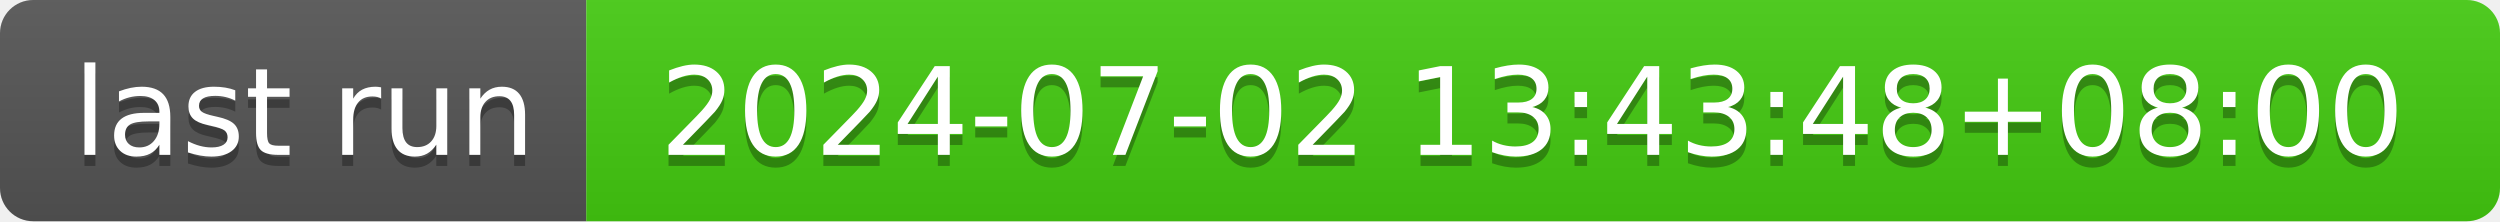
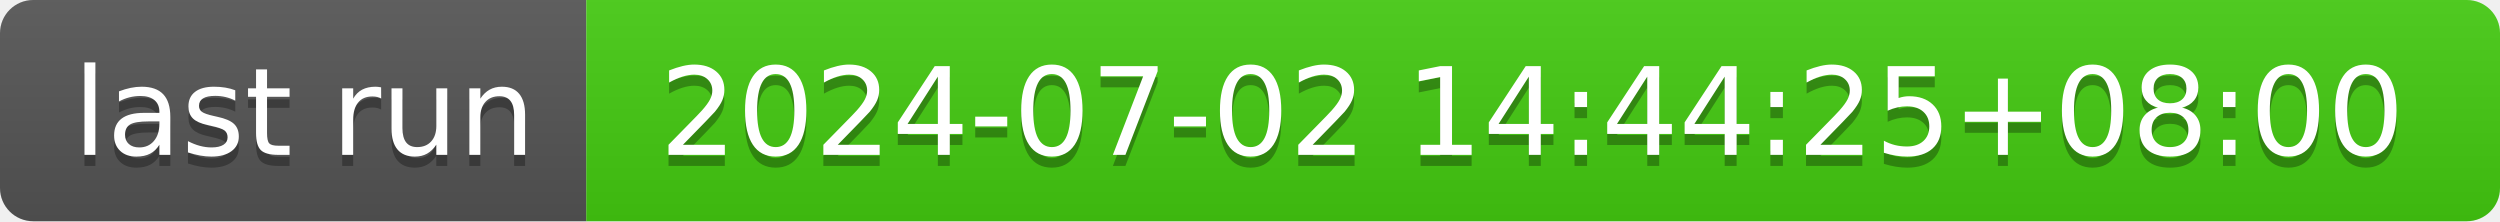
- <svg xmlns="http://www.w3.org/2000/svg" width="226" height="20" role="img" aria-label="last run: 2024-07-02 13:43:48+08:00">
+ <svg xmlns="http://www.w3.org/2000/svg" width="226" height="20" role="img" aria-label="last run: 2024-07-02 14:44:25+08:00">
  <linearGradient id="s" x2="0" y2="100%">
    <stop offset="0" stop-color="#bbb" stop-opacity=".1" />
    <stop offset="1" stop-opacity=".1" />
  </linearGradient>
  <clipPath id="r">
    <rect width="226" height="20" rx="3" fill="#fff" />
  </clipPath>
  <g clip-path="url(#r)">
    <rect width="53" height="20" fill="#555" />
    <rect x="53" width="173" height="20" fill="#4c1" />
    <rect width="226" height="20" fill="url(#s)" />
  </g>
  <g fill="#fff" text-anchor="middle" font-family="Verdana,Geneva,DejaVu Sans,sans-serif" text-rendering="geometricPrecision" font-size="110">
    <text aria-hidden="true" x="275" y="150" fill="#010101" fill-opacity=".3" transform="scale(.1)" textLength="430">last run</text>
    <text x="275" y="140" transform="scale(.1)" fill="#fff" textLength="430">last run</text>
-     <text aria-hidden="true" x="1385" y="150" fill="#010101" fill-opacity=".3" transform="scale(.1)" textLength="1630">2024-07-02 13:43:48+08:00</text>
-     <text x="1385" y="140" transform="scale(.1)" fill="#fff" textLength="1630">2024-07-02 13:43:48+08:00</text>
+     <text aria-hidden="true" x="1385" y="150" fill="#010101" fill-opacity=".3" transform="scale(.1)" textLength="1630">2024-07-02 14:44:25+08:00</text>
+     <text x="1385" y="140" transform="scale(.1)" fill="#fff" textLength="1630">2024-07-02 14:44:25+08:00</text>
  </g>
</svg>
